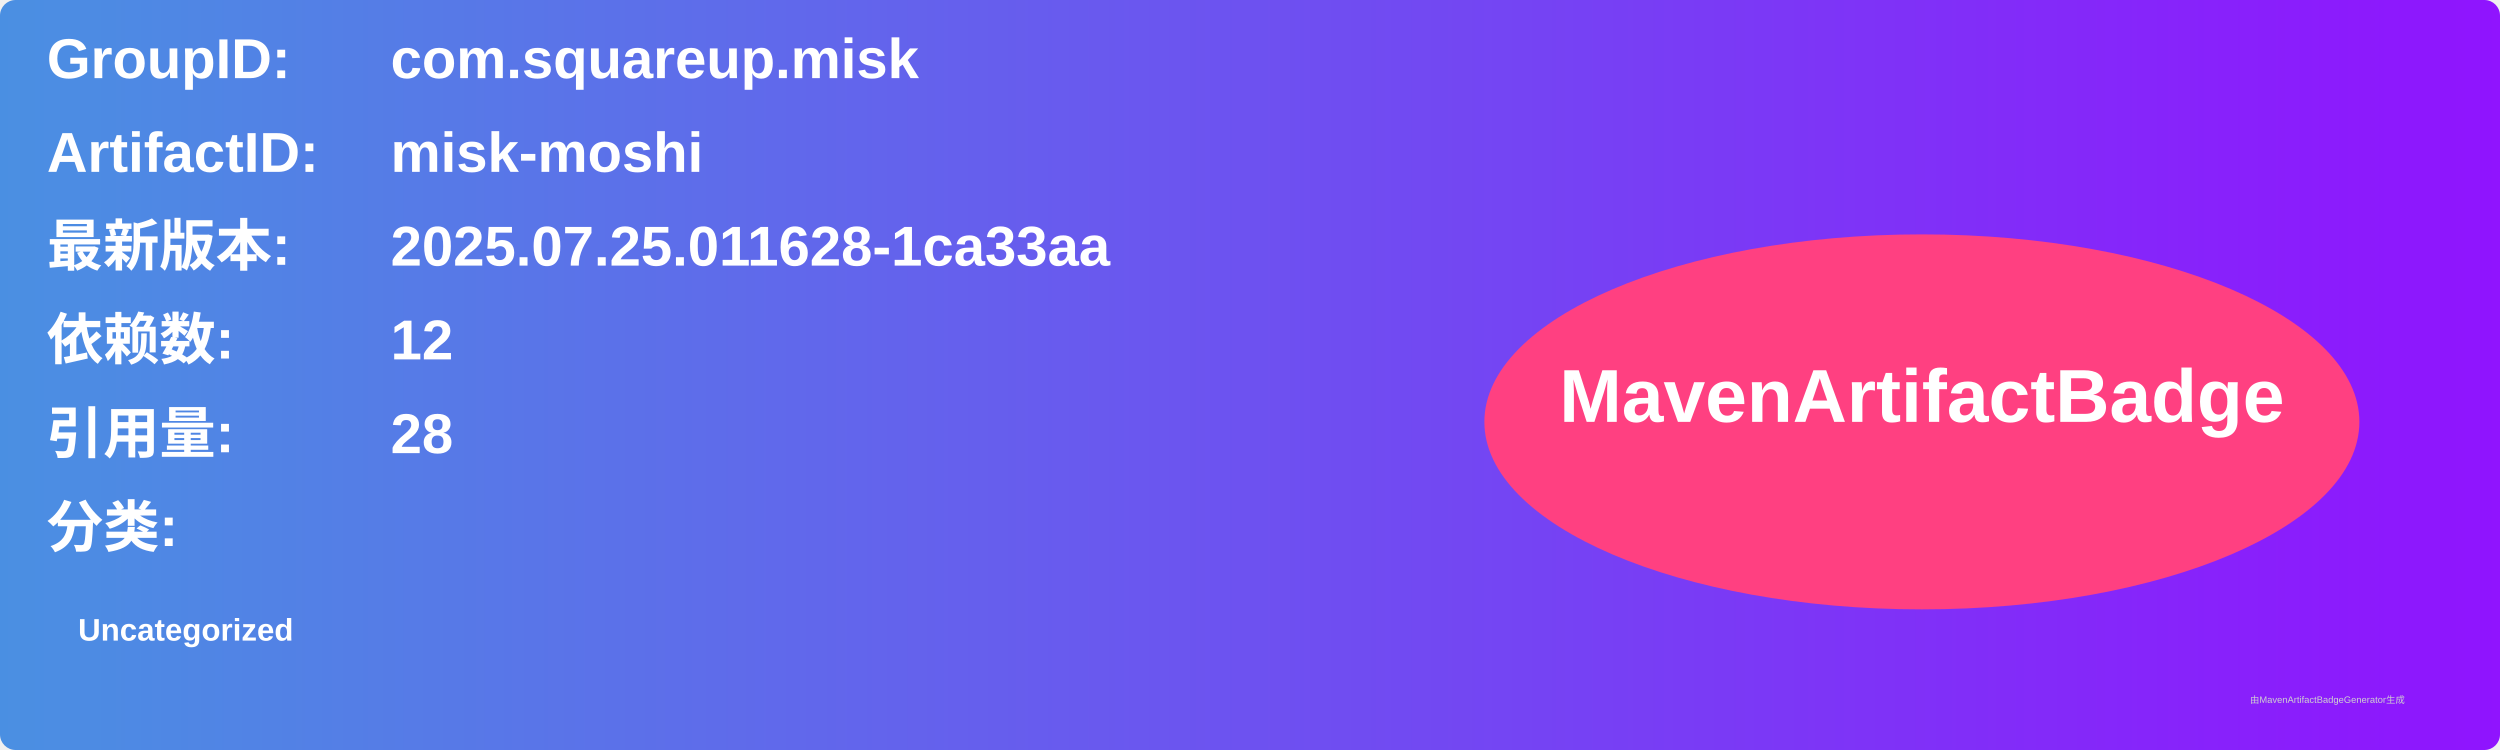
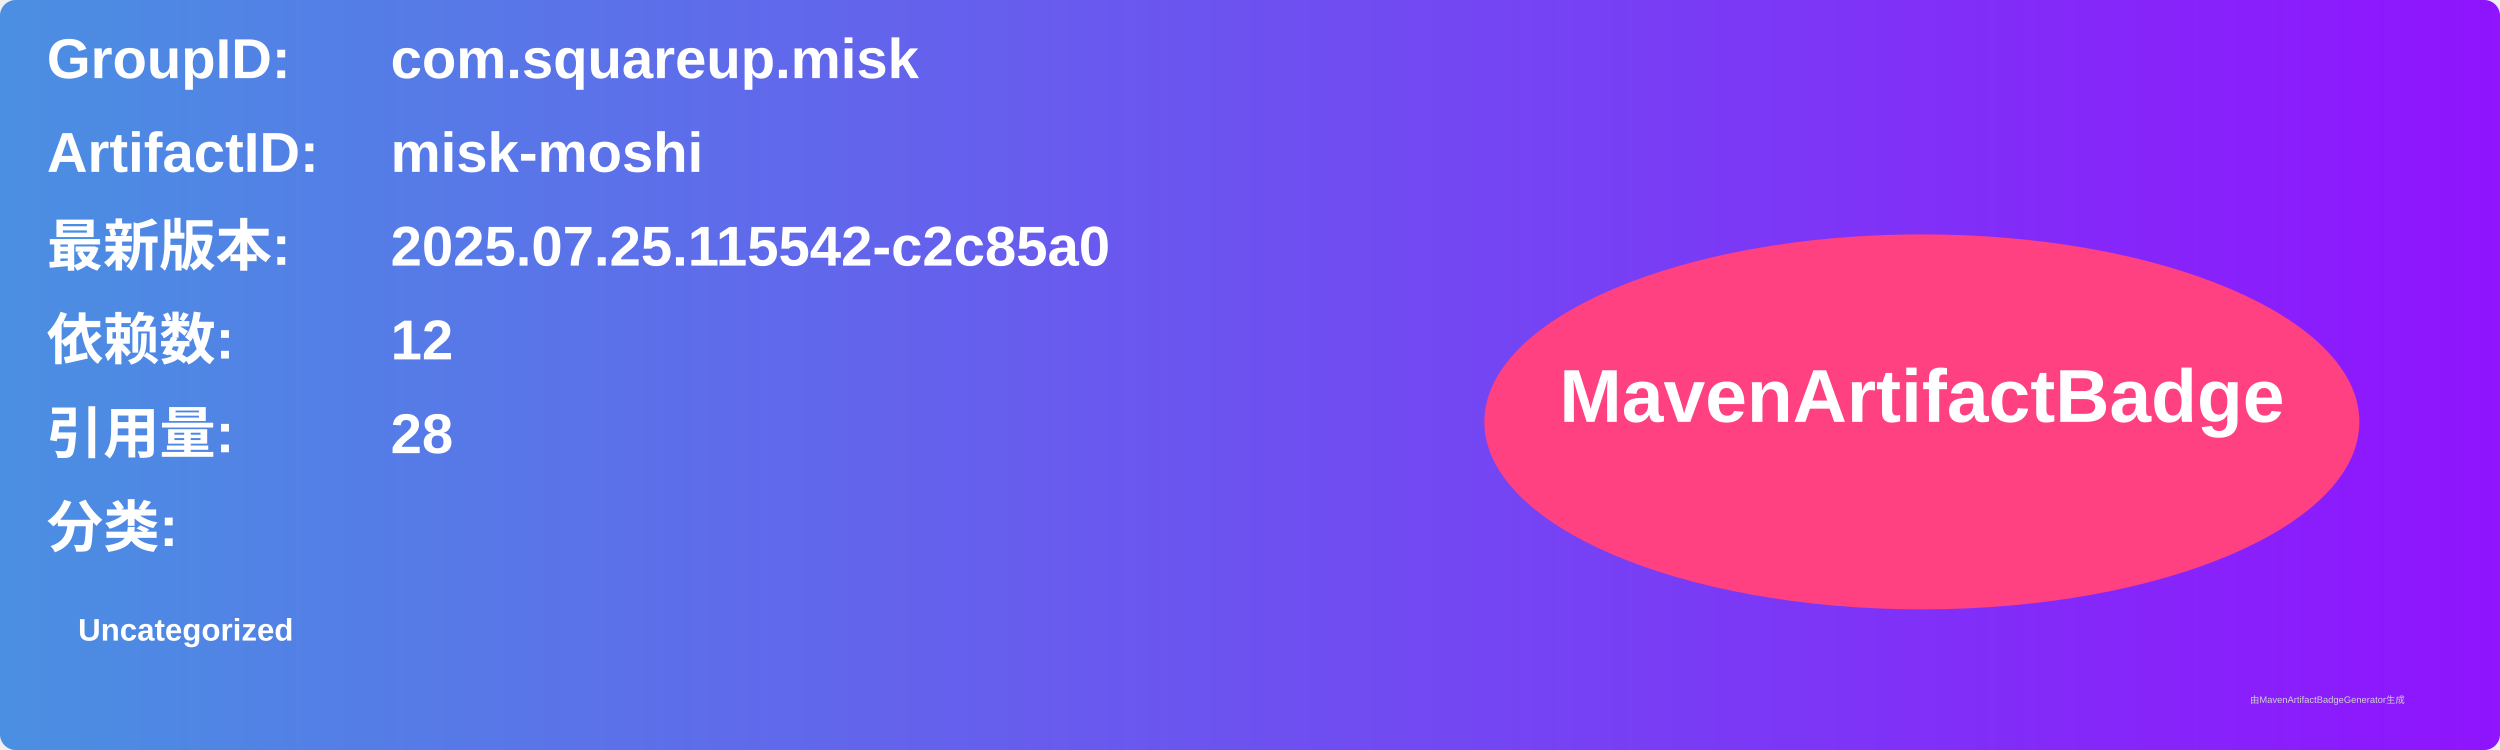
<svg xmlns="http://www.w3.org/2000/svg" width="800" height="240" viewBox="0 0 800 240">
  <linearGradient id="grad" x1="0%" y1="0%" x2="100%" y2="0%">
    <stop offset="0%" stop-color="#4a90e2" />
    <stop offset="100%" stop-color="#9013fe" />
  </linearGradient>
  <rect width="100%" height="100%" rx="5" ry="5" fill="url(#grad)" />
  <g transform="translate(15, 15)">
    <text x="0" y="10" font-family="Arial" font-size="18" fill="white" font-weight="bold" width="260">GroupID:</text>
    <text x="110" y="10" font-family="Arial" font-size="18" fill="white" font-weight="bold" width="460">com.squareup.misk</text>
    <text x="0" y="40" font-family="Arial" font-size="18" fill="white" font-weight="bold" width="260">ArtifactID:</text>
    <text x="110" y="40" font-family="Arial" font-size="18" fill="white" font-weight="bold" width="460">misk-moshi</text>
    <text x="0" y="70" font-family="Arial" font-size="18" fill="white" font-weight="bold">最新版本:</text>
    <text x="110" y="70" font-family="Arial" font-size="18" fill="white" font-weight="bold">
-       <tspan font-weight="bold">2025.07.25.011628-1ca33aa</tspan>
+       <tspan font-weight="bold">2025.07.25.115542-c2c85a0</tspan>
    </text>
    <text x="0" y="100" font-family="Arial" font-size="18" fill="white" font-weight="bold">依赖数: </text>
    <text x="110" y="100" font-family="Arial" font-size="18" fill="white">
      <tspan font-weight="bold">12</tspan>
    </text>
    <text x="0" y="130" font-family="Arial" font-size="18" fill="white" font-weight="bold">引用量: </text>
    <text x="110" y="130" font-family="Arial" font-size="18" fill="white">
      <tspan font-weight="bold">28</tspan>
    </text>
    <text x="0" y="160" font-family="Arial" font-size="18" fill="white" font-weight="bold">分类:</text>
    <text x="10" y="190" font-family="Arial" font-size="10" fill="white">
      <tspan font-weight="bold">Uncategorized</tspan>
    </text>
    <ellipse cx="600" cy="120" rx="140" ry="60" fill="#ff4081" />
    <text x="600" y="120" text-anchor="middle" font-family="Arial" font-size="24" fill="white" font-weight="bold">MavenArtifactBadge</text>
  </g>
  <text x="720" y="225" font-family="Arial" font-size="3" fill="#d0d0d0">由MavenArtifactBadgeGenerator生成</text>
</svg>
